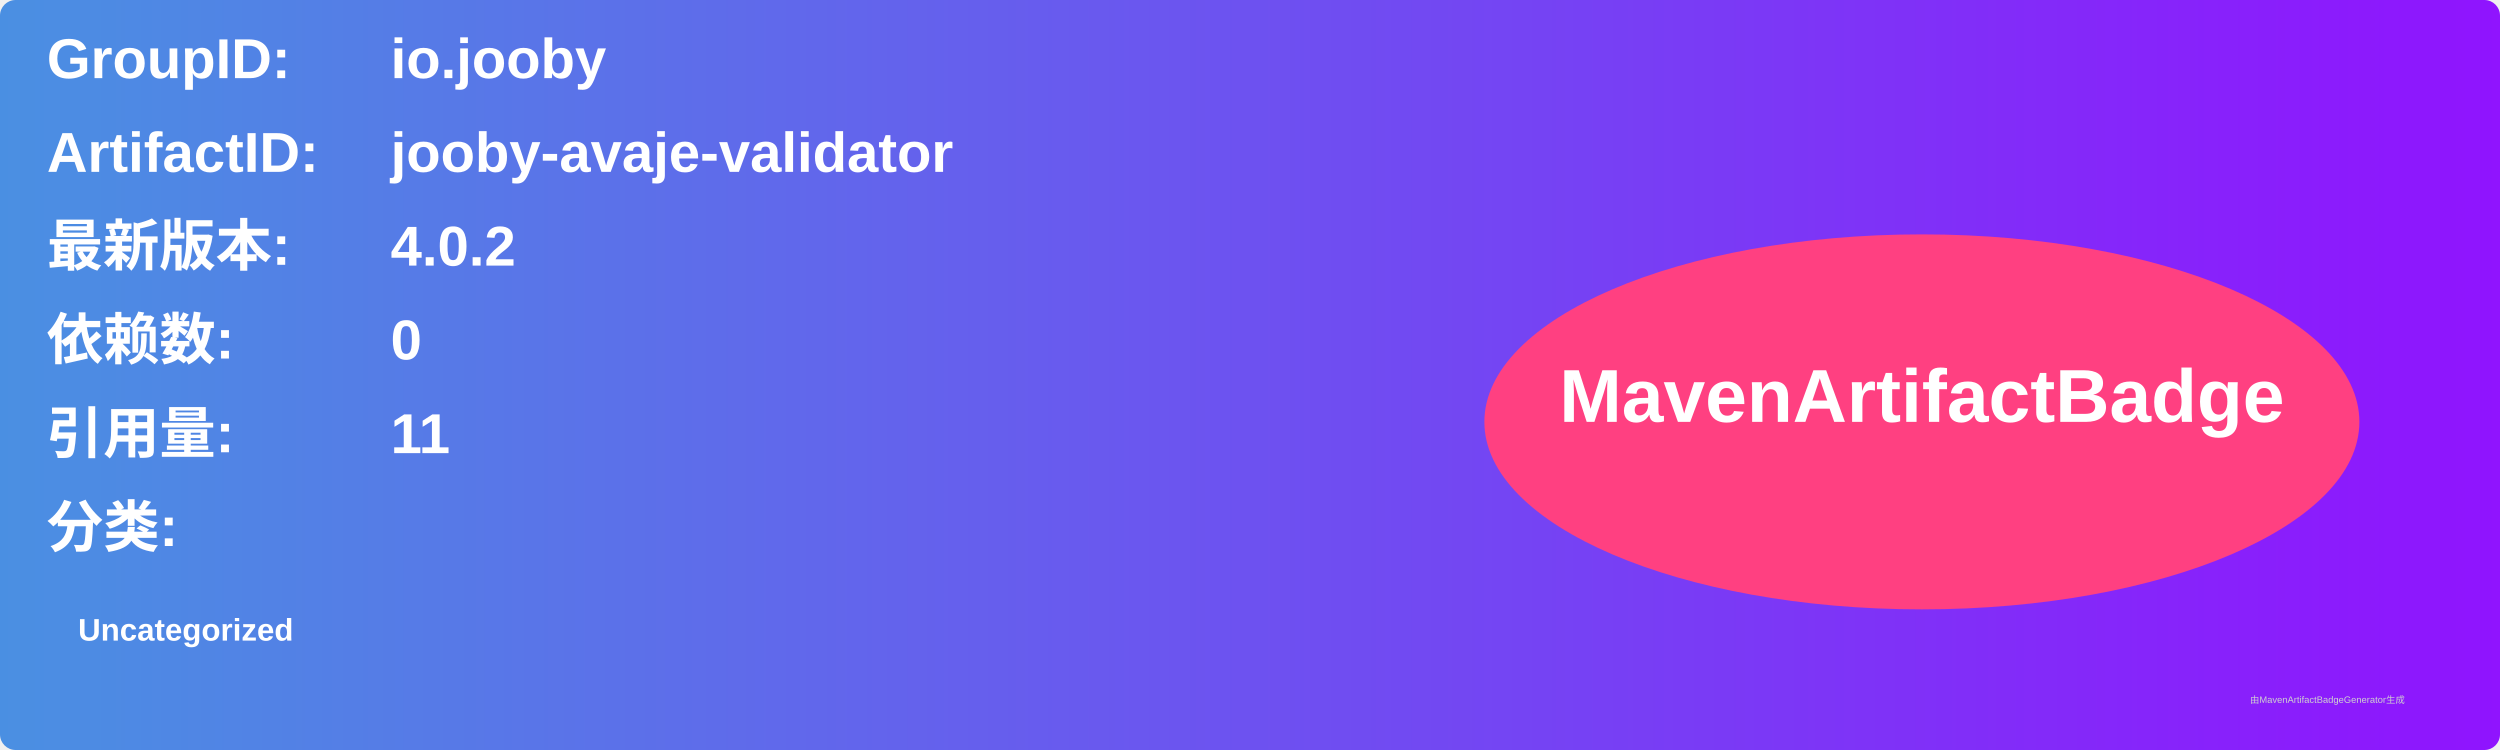
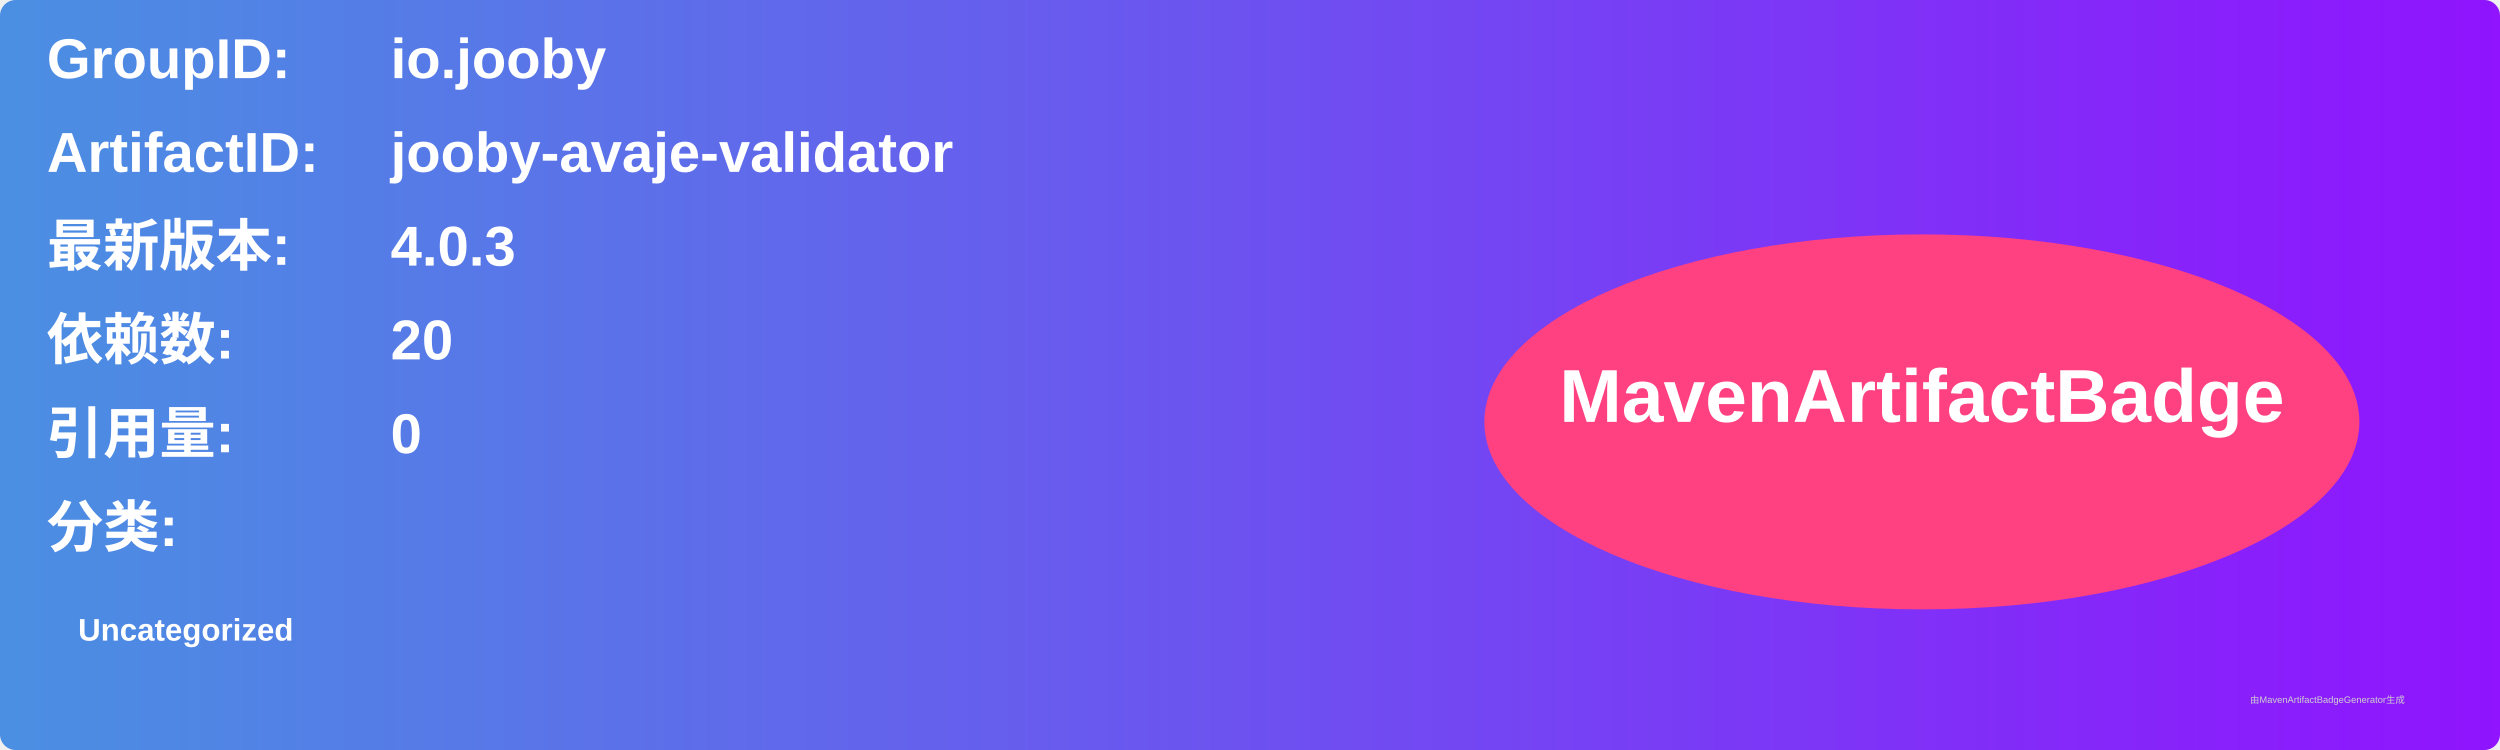
<svg xmlns="http://www.w3.org/2000/svg" width="800" height="240" viewBox="0 0 800 240">
  <linearGradient id="grad" x1="0%" y1="0%" x2="100%" y2="0%">
    <stop offset="0%" stop-color="#4a90e2" />
    <stop offset="100%" stop-color="#9013fe" />
  </linearGradient>
  <rect width="100%" height="100%" rx="5" ry="5" fill="url(#grad)" />
  <g transform="translate(15, 15)">
    <text x="0" y="10" font-family="Arial" font-size="18" fill="white" font-weight="bold" width="260">GroupID:</text>
    <text x="110" y="10" font-family="Arial" font-size="18" fill="white" font-weight="bold" width="460">io.jooby</text>
    <text x="0" y="40" font-family="Arial" font-size="18" fill="white" font-weight="bold" width="260">ArtifactID:</text>
    <text x="110" y="40" font-family="Arial" font-size="18" fill="white" font-weight="bold" width="460">jooby-avaje-validator</text>
    <text x="0" y="70" font-family="Arial" font-size="18" fill="white" font-weight="bold">最新版本:</text>
    <text x="110" y="70" font-family="Arial" font-size="18" fill="white" font-weight="bold">
-       <tspan font-weight="bold">4.0.2</tspan>
+       <tspan font-weight="bold">4.0.3</tspan>
    </text>
    <text x="0" y="100" font-family="Arial" font-size="18" fill="white" font-weight="bold">依赖数: </text>
    <text x="110" y="100" font-family="Arial" font-size="18" fill="white">
-       <tspan font-weight="bold">0</tspan>
+       <tspan font-weight="bold">20</tspan>
    </text>
    <text x="0" y="130" font-family="Arial" font-size="18" fill="white" font-weight="bold">引用量: </text>
    <text x="110" y="130" font-family="Arial" font-size="18" fill="white">
-       <tspan font-weight="bold">11</tspan>
+       <tspan font-weight="bold">0</tspan>
    </text>
    <text x="0" y="160" font-family="Arial" font-size="18" fill="white" font-weight="bold">分类:</text>
    <text x="10" y="190" font-family="Arial" font-size="10" fill="white">
      <tspan font-weight="bold">Uncategorized</tspan>
    </text>
    <ellipse cx="600" cy="120" rx="140" ry="60" fill="#ff4081" />
    <text x="600" y="120" text-anchor="middle" font-family="Arial" font-size="24" fill="white" font-weight="bold">MavenArtifactBadge</text>
  </g>
  <text x="720" y="225" font-family="Arial" font-size="3" fill="#d0d0d0">由MavenArtifactBadgeGenerator生成</text>
</svg>
